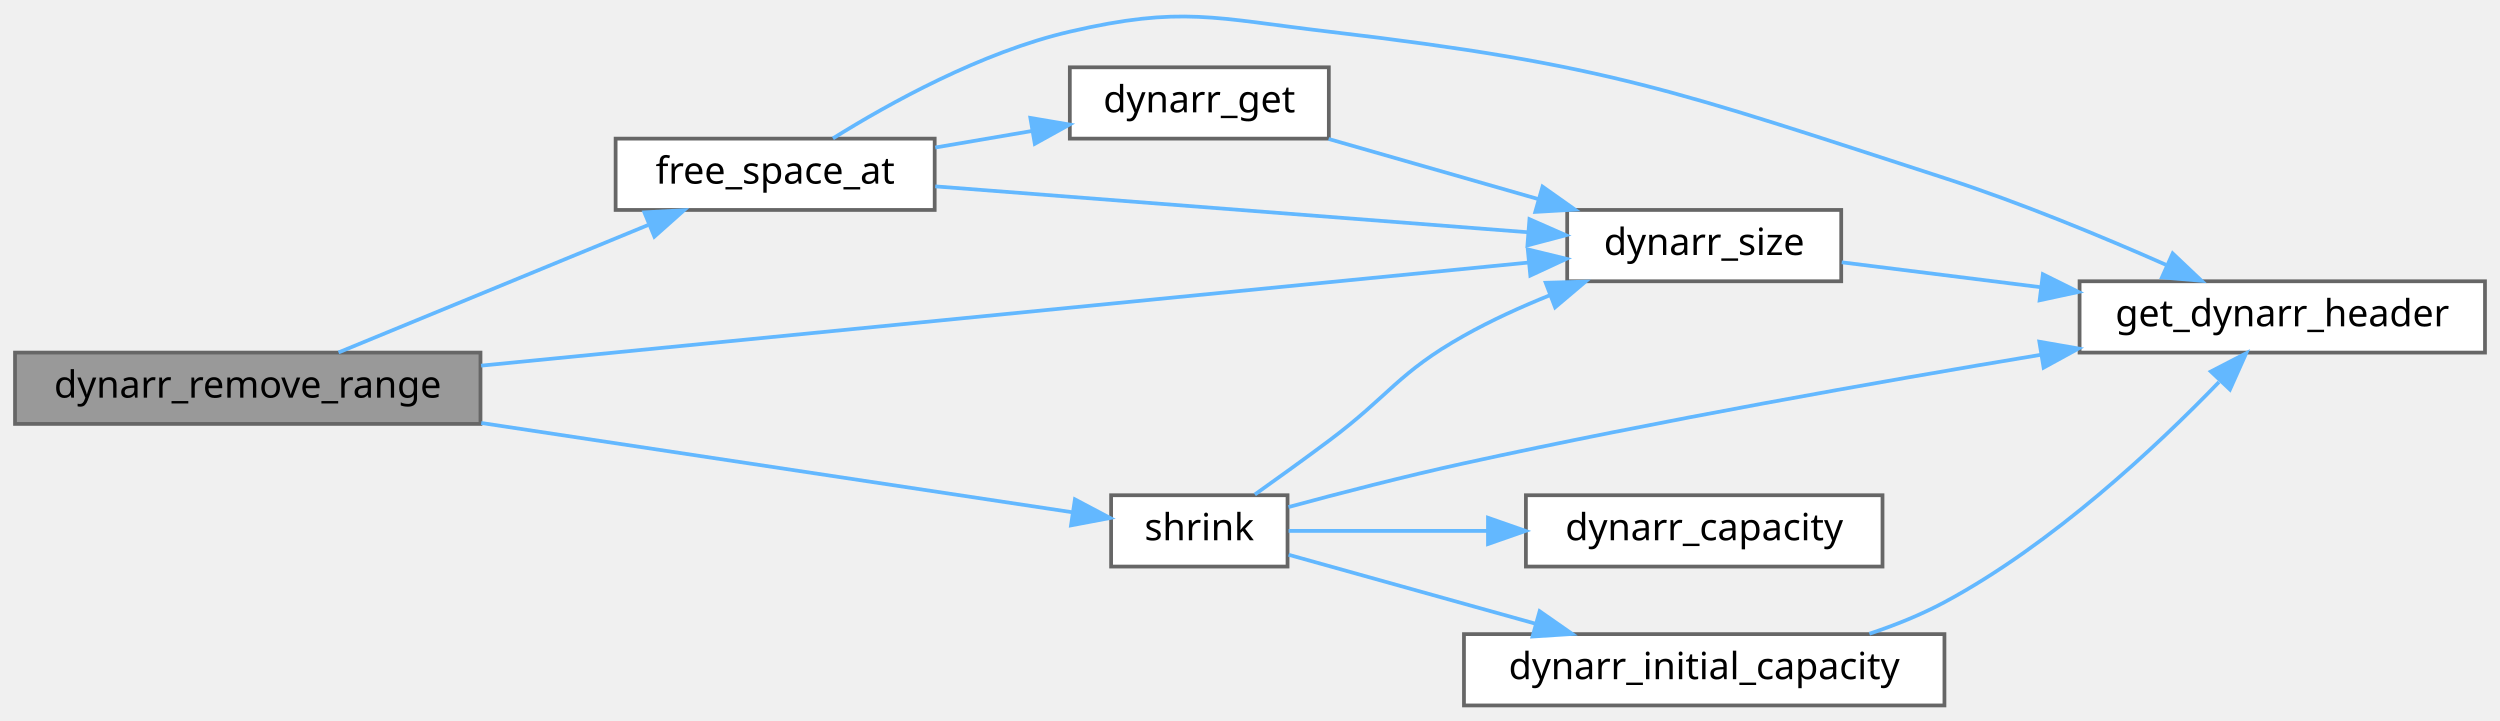
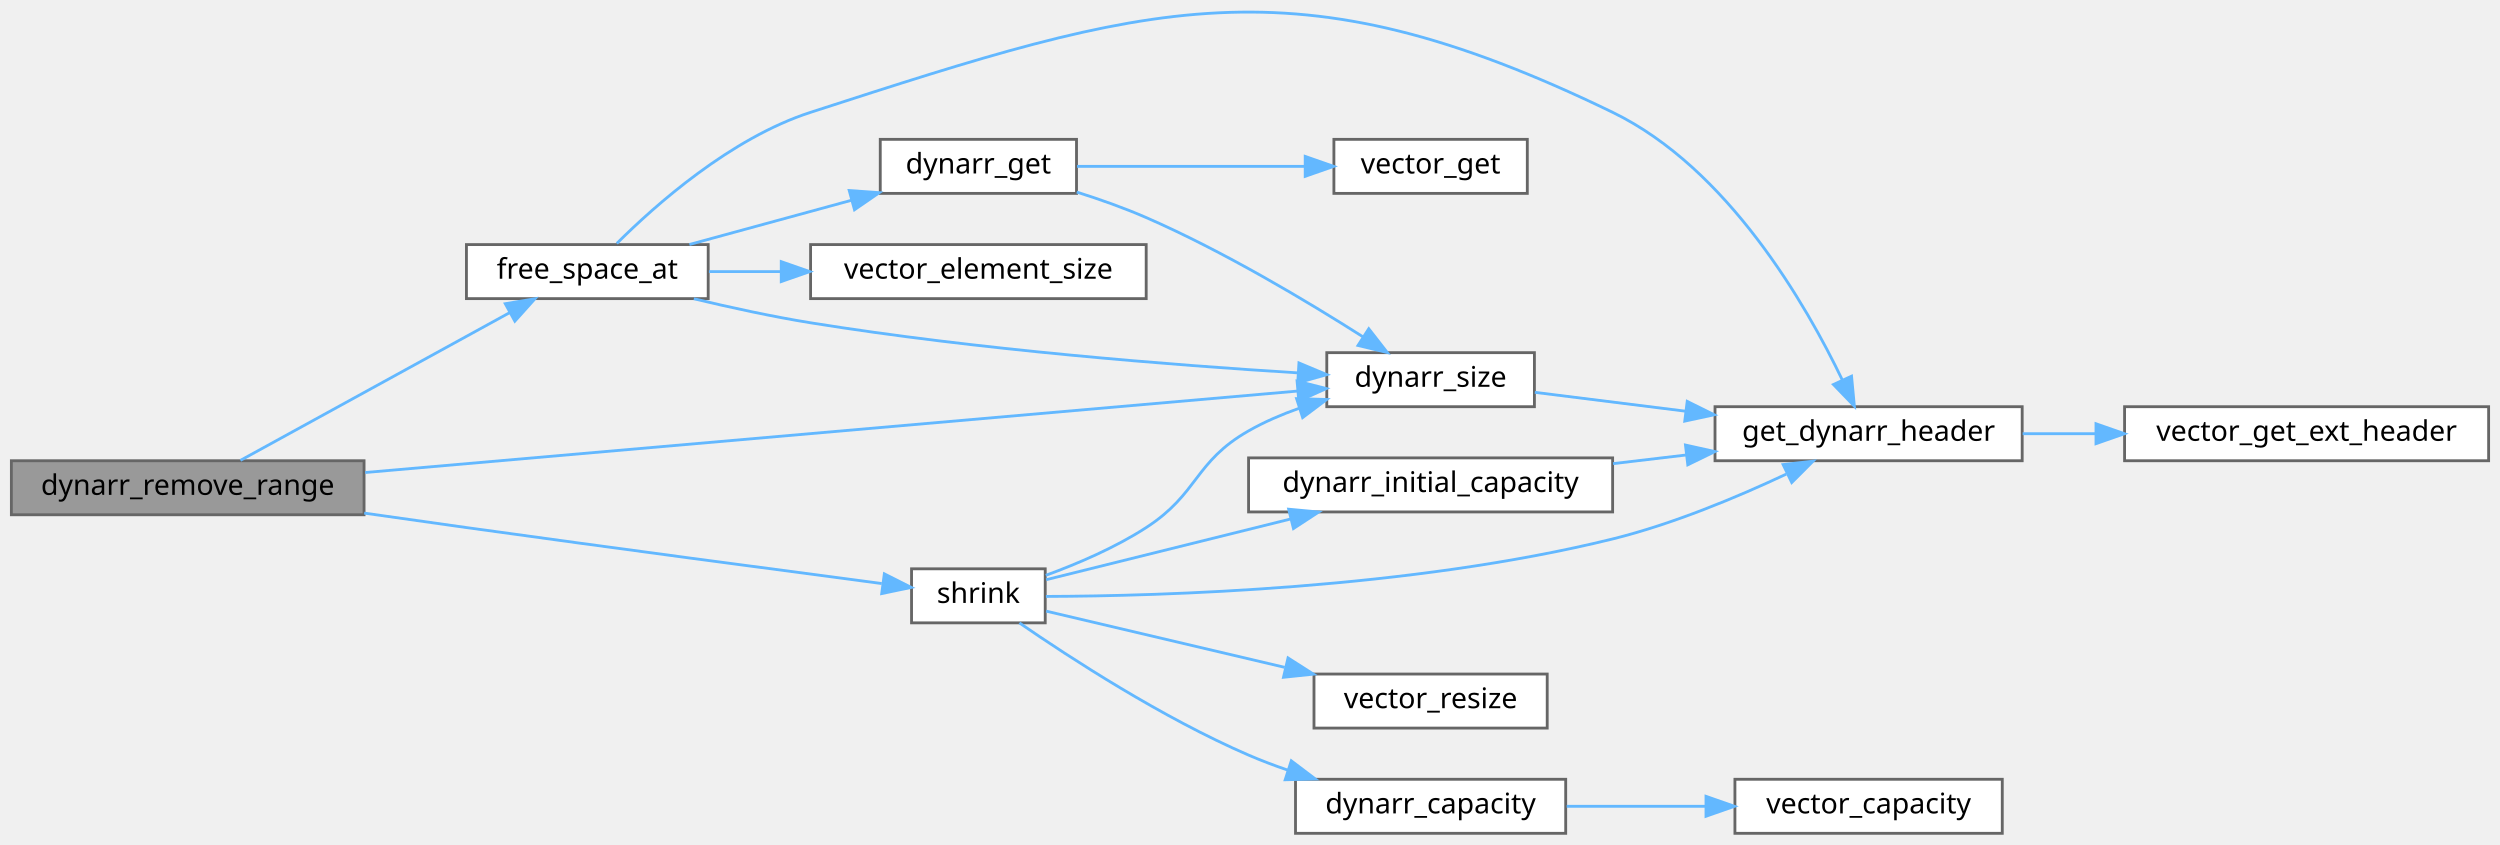
- <svg xmlns="http://www.w3.org/2000/svg" xmlns:xlink="http://www.w3.org/1999/xlink" width="666pt" height="192pt" viewBox="0.00 0.00 666.00 191.86">
-   <g id="graph0" class="graph" transform="scale(1 1) rotate(0) translate(4 187.86)">
+ <svg xmlns="http://www.w3.org/2000/svg" xmlns:xlink="http://www.w3.org/1999/xlink" width="879pt" height="297pt" viewBox="0.00 0.00 879.00 296.99">
+   <g id="graph0" class="graph" transform="scale(1 1) rotate(0) translate(4 292.99)">
    <g id="Node000001" class="node">
      <g id="a_Node000001">
        <a xlink:title=" ">
-           <polygon fill="#999999" stroke="#666666" points="124,-94 0,-94 0,-75 124,-75 124,-94" />
-           <text text-anchor="middle" x="62" y="-82" font-family="Mononoki" font-size="10.00">dynarr_remove_range</text>
+           <polygon fill="#999999" stroke="#666666" points="124,-131 0,-131 0,-112 124,-112 124,-131" />
+           <text text-anchor="middle" x="62" y="-119" font-family="Mononoki" font-size="10.00">dynarr_remove_range</text>
        </a>
      </g>
    </g>
    <g id="Node000002" class="node">
      <g id="a_Node000002">
        <a xlink:href="group__Dynarr__API.html#gaf5c43e2644d185b9b01065af34ed6e29" target="_top" xlink:title=" ">
-           <polygon fill="white" stroke="#666666" points="486.5,-132 413.5,-132 413.5,-113 486.5,-113 486.5,-132" />
-           <text text-anchor="middle" x="450" y="-120" font-family="Mononoki" font-size="10.00">dynarr_size</text>
+           <polygon fill="white" stroke="#666666" points="535.5,-169 462.5,-169 462.5,-150 535.5,-150 535.5,-169" />
+           <text text-anchor="middle" x="499" y="-157" font-family="Mononoki" font-size="10.00">dynarr_size</text>
        </a>
      </g>
    </g>
    <g id="edge1_Node000001_Node000002" class="edge">
      <g id="a_edge1_Node000001_Node000002">
        <a xlink:title=" ">
-           <path fill="none" stroke="#63b8ff" d="M124.16,-90.52C201.71,-98.16 333.64,-111.14 403.1,-117.98" />
-           <polygon fill="#63b8ff" stroke="#63b8ff" points="403,-121.49 413.29,-118.98 403.68,-114.52 403,-121.49" />
-         </a>
-       </g>
-     </g>
-     <g id="Node000004" class="node">
-       <g id="a_Node000004">
+           <path fill="none" stroke="#63b8ff" d="M124.4,-126.86C212.71,-134.58 373.58,-148.63 452.24,-155.5" />
+           <polygon fill="#63b8ff" stroke="#63b8ff" points="452.05,-159 462.32,-156.38 452.66,-152.03 452.05,-159" />
+         </a>
+       </g>
+     </g>
+     <g id="Node000005" class="node">
+       <g id="a_Node000005">
        <a xlink:href="group__Auto-resize.html#ga9ff20c2ac9693f6d8f0ea97f9b46539c" target="_top" xlink:title=" ">
-           <polygon fill="white" stroke="#666666" points="245,-151 160,-151 160,-132 245,-132 245,-151" />
-           <text text-anchor="middle" x="202.5" y="-139" font-family="Mononoki" font-size="10.00">free_space_at</text>
-         </a>
-       </g>
-     </g>
-     <g id="edge3_Node000001_Node000004" class="edge">
-       <g id="a_edge3_Node000001_Node000004">
-         <a xlink:title=" ">
-           <path fill="none" stroke="#63b8ff" d="M86.18,-94.04C108.75,-103.33 143.27,-117.54 168.66,-127.99" />
-           <polygon fill="#63b8ff" stroke="#63b8ff" points="167.66,-131.36 178.24,-131.93 170.33,-124.89 167.66,-131.36" />
-         </a>
-       </g>
-     </g>
-     <g id="Node000006" class="node">
-       <g id="a_Node000006">
+           <polygon fill="white" stroke="#666666" points="245,-207 160,-207 160,-188 245,-188 245,-207" />
+           <text text-anchor="middle" x="202.5" y="-195" font-family="Mononoki" font-size="10.00">free_space_at</text>
+         </a>
+       </g>
+     </g>
+     <g id="edge4_Node000001_Node000005" class="edge">
+       <g id="a_edge4_Node000001_Node000005">
+         <a xlink:title=" ">
+           <path fill="none" stroke="#63b8ff" d="M80.54,-131.13C104.48,-144.26 147.56,-167.9 175.32,-183.14" />
+           <polygon fill="#63b8ff" stroke="#63b8ff" points="173.65,-186.21 184.1,-187.95 177.02,-180.07 173.65,-186.21" />
+         </a>
+       </g>
+     </g>
+     <g id="Node000009" class="node">
+       <g id="a_Node000009">
        <a xlink:href="group__Auto-resize.html#ga8eb6c0a577084ccd7a64bec67b8bdbbe" target="_top" xlink:title=" ">
-           <polygon fill="white" stroke="#666666" points="339,-56 292,-56 292,-37 339,-37 339,-56" />
-           <text text-anchor="middle" x="315.5" y="-44" font-family="Mononoki" font-size="10.00">shrink</text>
-         </a>
-       </g>
-     </g>
-     <g id="edge8_Node000001_Node000006" class="edge">
-       <g id="a_edge8_Node000001_Node000006">
-         <a xlink:title=" ">
-           <path fill="none" stroke="#63b8ff" d="M124.2,-75.25C173.85,-67.75 241.93,-57.47 281.76,-51.45" />
-           <polygon fill="#63b8ff" stroke="#63b8ff" points="282.36,-54.9 291.73,-49.94 281.32,-47.97 282.36,-54.9" />
+           <polygon fill="white" stroke="#666666" points="363.5,-93 316.5,-93 316.5,-74 363.5,-74 363.5,-93" />
+           <text text-anchor="middle" x="340" y="-81" font-family="Mononoki" font-size="10.00">shrink</text>
+         </a>
+       </g>
+     </g>
+     <g id="edge11_Node000001_Node000009" class="edge">
+       <g id="a_edge11_Node000001_Node000009">
+         <a xlink:title=" ">
+           <path fill="none" stroke="#63b8ff" d="M124.04,-112.59C135.97,-110.88 148.37,-109.12 160,-107.5 210.94,-100.41 270.09,-92.55 306.02,-87.82" />
+           <polygon fill="#63b8ff" stroke="#63b8ff" points="306.93,-91.23 316.38,-86.46 306.01,-84.29 306.93,-91.23" />
        </a>
      </g>
    </g>
    <g id="Node000003" class="node">
      <g id="a_Node000003">
        <a xlink:href="dynarr_8c.html#a73f42f3f25cd0920d8039d63ea31be07" target="_top" xlink:title=" ">
-           <polygon fill="white" stroke="#666666" points="658,-113 550,-113 550,-94 658,-94 658,-113" />
-           <text text-anchor="middle" x="604" y="-101" font-family="Mononoki" font-size="10.00">get_dynarr_header</text>
+           <polygon fill="white" stroke="#666666" points="707,-150 599,-150 599,-131 707,-131 707,-150" />
+           <text text-anchor="middle" x="653" y="-138" font-family="Mononoki" font-size="10.00">get_dynarr_header</text>
        </a>
      </g>
    </g>
    <g id="edge2_Node000002_Node000003" class="edge">
      <g id="a_edge2_Node000002_Node000003">
        <a xlink:title=" ">
-           <path fill="none" stroke="#63b8ff" d="M486.64,-118.05C502.48,-116.06 521.62,-113.67 539.76,-111.4" />
-           <polygon fill="#63b8ff" stroke="#63b8ff" points="540.22,-114.87 549.71,-110.16 539.36,-107.93 540.22,-114.87" />
-         </a>
-       </g>
-     </g>
-     <g id="edge6_Node000004_Node000002" class="edge">
-       <g id="a_edge6_Node000004_Node000002">
-         <a xlink:title=" ">
-           <path fill="none" stroke="#63b8ff" d="M245.15,-138.28C288.93,-134.89 357.64,-129.57 403,-126.06" />
-           <polygon fill="#63b8ff" stroke="#63b8ff" points="403.45,-129.54 413.15,-125.27 402.91,-122.56 403.45,-129.54" />
-         </a>
-       </g>
-     </g>
-     <g id="edge7_Node000004_Node000003" class="edge">
-       <g id="a_edge7_Node000004_Node000003">
-         <a xlink:title=" ">
-           <path fill="none" stroke="#63b8ff" d="M217.89,-151.06C232.9,-160.42 257.5,-174.05 281,-179.5 310.87,-186.43 319.54,-183.07 350,-179.5 424.41,-170.77 442.74,-163.62 514,-140.5 534.09,-133.98 556.01,-124.9 573.06,-117.36" />
-           <polygon fill="#63b8ff" stroke="#63b8ff" points="574.8,-120.42 582.49,-113.13 571.94,-114.03 574.8,-120.42" />
-         </a>
-       </g>
-     </g>
-     <g id="Node000005" class="node">
-       <g id="a_Node000005">
+           <path fill="none" stroke="#63b8ff" d="M535.64,-155.05C551.48,-153.06 570.62,-150.67 588.76,-148.4" />
+           <polygon fill="#63b8ff" stroke="#63b8ff" points="589.22,-151.87 598.71,-147.16 588.36,-144.93 589.22,-151.87" />
+         </a>
+       </g>
+     </g>
+     <g id="Node000004" class="node">
+       <g id="a_Node000004">
+         <a target="_parent" xlink:href="https://evjeesm.github.io/vector/group__Vector__API.html#gafc2e34dbacffe6480af8681fbf46e808" xlink:title=" ">
+           <polygon fill="white" stroke="#666666" points="871,-150 743,-150 743,-131 871,-131 871,-150" />
+           <text text-anchor="middle" x="807" y="-138" font-family="Mononoki" font-size="10.00">vector_get_ext_header</text>
+         </a>
+       </g>
+     </g>
+     <g id="edge3_Node000003_Node000004" class="edge">
+       <g id="a_edge3_Node000003_Node000004">
+         <a xlink:title=" ">
+           <path fill="none" stroke="#63b8ff" d="M707.16,-140.5C715.47,-140.5 724.18,-140.5 732.84,-140.5" />
+           <polygon fill="#63b8ff" stroke="#63b8ff" points="732.95,-144 742.95,-140.5 732.95,-137 732.95,-144" />
+         </a>
+       </g>
+     </g>
+     <g id="edge8_Node000005_Node000002" class="edge">
+       <g id="a_edge8_Node000005_Node000002">
+         <a xlink:title=" ">
+           <path fill="none" stroke="#63b8ff" d="M239.96,-187.95C252.85,-184.87 267.5,-181.68 281,-179.5 339.78,-170.01 408.3,-164.63 452.37,-161.89" />
+           <polygon fill="#63b8ff" stroke="#63b8ff" points="452.71,-165.38 462.48,-161.28 452.29,-158.39 452.71,-165.38" />
+         </a>
+       </g>
+     </g>
+     <g id="edge9_Node000005_Node000003" class="edge">
+       <g id="a_edge9_Node000005_Node000003">
+         <a xlink:title=" ">
+           <path fill="none" stroke="#63b8ff" d="M212.87,-207.4C226.4,-220.88 252.89,-244.41 281,-253.5 400.25,-292.08 450.24,-308.22 563,-253.5 603.44,-233.87 631.01,-185.98 643.82,-159.27" />
+           <polygon fill="#63b8ff" stroke="#63b8ff" points="647,-160.73 648,-150.18 640.64,-157.8 647,-160.73" />
+         </a>
+       </g>
+     </g>
+     <g id="Node000006" class="node">
+       <g id="a_Node000006">
        <a xlink:href="group__Dynarr__API.html#ga93c32dd116523090126d427cce08e114" target="_top" xlink:title=" ">
-           <polygon fill="white" stroke="#666666" points="350,-170 281,-170 281,-151 350,-151 350,-170" />
-           <text text-anchor="middle" x="315.5" y="-158" font-family="Mononoki" font-size="10.00">dynarr_get</text>
-         </a>
-       </g>
-     </g>
-     <g id="edge4_Node000004_Node000005" class="edge">
-       <g id="a_edge4_Node000004_Node000005">
-         <a xlink:title=" ">
-           <path fill="none" stroke="#63b8ff" d="M245.15,-148.63C253.55,-150.07 262.39,-151.58 270.86,-153.03" />
-           <polygon fill="#63b8ff" stroke="#63b8ff" points="270.49,-156.52 280.93,-154.75 271.67,-149.62 270.49,-156.52" />
-         </a>
-       </g>
-     </g>
-     <g id="edge5_Node000005_Node000002" class="edge">
-       <g id="a_edge5_Node000005_Node000002">
-         <a xlink:title=" ">
-           <path fill="none" stroke="#63b8ff" d="M349.94,-150.91C366.88,-146.05 387.66,-140.09 405.81,-134.89" />
-           <polygon fill="#63b8ff" stroke="#63b8ff" points="406.93,-138.21 415.58,-132.09 405,-131.48 406.93,-138.21" />
-         </a>
-       </g>
-     </g>
-     <g id="edge12_Node000006_Node000002" class="edge">
-       <g id="a_edge12_Node000006_Node000002">
-         <a xlink:title=" ">
-           <path fill="none" stroke="#63b8ff" d="M330.28,-56.19C336.36,-60.51 343.58,-65.71 350,-70.5 366.24,-82.63 368.33,-88.56 386,-98.5 393.18,-102.54 401.17,-106.17 408.99,-109.32" />
-           <polygon fill="#63b8ff" stroke="#63b8ff" points="407.78,-112.6 418.37,-112.9 410.28,-106.06 407.78,-112.6" />
-         </a>
-       </g>
-     </g>
-     <g id="edge13_Node000006_Node000003" class="edge">
-       <g id="a_edge13_Node000006_Node000003">
-         <a xlink:title=" ">
-           <path fill="none" stroke="#63b8ff" d="M339.25,-52.85C352.77,-56.52 370.29,-61.06 386,-64.5 437.4,-75.76 496.18,-86.17 539.58,-93.4" />
-           <polygon fill="#63b8ff" stroke="#63b8ff" points="539.28,-96.9 549.72,-95.08 540.42,-89.99 539.28,-96.9" />
+           <polygon fill="white" stroke="#666666" points="374.5,-244 305.5,-244 305.5,-225 374.5,-225 374.5,-244" />
+           <text text-anchor="middle" x="340" y="-232" font-family="Mononoki" font-size="10.00">dynarr_get</text>
+         </a>
+       </g>
+     </g>
+     <g id="edge5_Node000005_Node000006" class="edge">
+       <g id="a_edge5_Node000005_Node000006">
+         <a xlink:title=" ">
+           <path fill="none" stroke="#63b8ff" d="M238.39,-207.03C255.81,-211.78 277.04,-217.58 295.51,-222.62" />
+           <polygon fill="#63b8ff" stroke="#63b8ff" points="294.59,-226 305.16,-225.26 296.44,-219.25 294.59,-226" />
+         </a>
+       </g>
+     </g>
+     <g id="Node000008" class="node">
+       <g id="a_Node000008">
+         <a target="_parent" xlink:href="https://evjeesm.github.io/vector/group__Vector__API.html#gaae93d7f0c056c1d11d3232a7a7aa5e09" xlink:title=" ">
+           <polygon fill="white" stroke="#666666" points="399,-207 281,-207 281,-188 399,-188 399,-207" />
+           <text text-anchor="middle" x="340" y="-195" font-family="Mononoki" font-size="10.00">vector_element_size</text>
+         </a>
+       </g>
+     </g>
+     <g id="edge10_Node000005_Node000008" class="edge">
+       <g id="a_edge10_Node000005_Node000008">
+         <a xlink:title=" ">
+           <path fill="none" stroke="#63b8ff" d="M245.26,-197.5C253.31,-197.5 261.93,-197.5 270.57,-197.5" />
+           <polygon fill="#63b8ff" stroke="#63b8ff" points="270.69,-201 280.69,-197.5 270.69,-194 270.69,-201" />
+         </a>
+       </g>
+     </g>
+     <g id="edge6_Node000006_Node000002" class="edge">
+       <g id="a_edge6_Node000006_Node000002">
+         <a xlink:title=" ">
+           <path fill="none" stroke="#63b8ff" d="M374.59,-225.46C382.71,-222.9 391.27,-219.87 399,-216.5 426.3,-204.58 455.65,-187.02 475.24,-174.55" />
+           <polygon fill="#63b8ff" stroke="#63b8ff" points="477.26,-177.41 483.77,-169.05 473.47,-171.53 477.26,-177.41" />
        </a>
      </g>
    </g>
    <g id="Node000007" class="node">
      <g id="a_Node000007">
+         <a target="_parent" xlink:href="https://evjeesm.github.io/vector/group__Vector__API.html#ga9437d9506a3b2799f595c88b82f160b3" xlink:title=" ">
+           <polygon fill="white" stroke="#666666" points="533,-244 465,-244 465,-225 533,-225 533,-244" />
+           <text text-anchor="middle" x="499" y="-232" font-family="Mononoki" font-size="10.00">vector_get</text>
+         </a>
+       </g>
+     </g>
+     <g id="edge7_Node000006_Node000007" class="edge">
+       <g id="a_edge7_Node000006_Node000007">
+         <a xlink:title=" ">
+           <path fill="none" stroke="#63b8ff" d="M374.68,-234.5C398.12,-234.5 429.58,-234.5 454.86,-234.5" />
+           <polygon fill="#63b8ff" stroke="#63b8ff" points="454.91,-238 464.91,-234.5 454.91,-231 454.91,-238" />
+         </a>
+       </g>
+     </g>
+     <g id="edge16_Node000009_Node000002" class="edge">
+       <g id="a_edge16_Node000009_Node000002">
+         <a xlink:title=" ">
+           <path fill="none" stroke="#63b8ff" d="M363.7,-90.71C374.82,-94.77 388.11,-100.45 399,-107.5 417.47,-119.46 415.87,-130.61 435,-141.5 440.51,-144.64 446.62,-147.27 452.79,-149.45" />
+           <polygon fill="#63b8ff" stroke="#63b8ff" points="451.88,-152.84 462.47,-152.54 454.01,-146.17 451.88,-152.84" />
+         </a>
+       </g>
+     </g>
+     <g id="edge17_Node000009_Node000003" class="edge">
+       <g id="a_edge17_Node000009_Node000003">
+         <a xlink:title=" ">
+           <path fill="none" stroke="#63b8ff" d="M363.75,-83.29C404.37,-83.41 491.8,-85.93 563,-103.5 584.19,-108.73 606.88,-118.23 624.05,-126.3" />
+           <polygon fill="#63b8ff" stroke="#63b8ff" points="622.94,-129.65 633.47,-130.84 625.98,-123.34 622.94,-129.65" />
+         </a>
+       </g>
+     </g>
+     <g id="Node000010" class="node">
+       <g id="a_Node000010">
        <a xlink:href="group__Dynarr__API.html#ga3ff11107726213a640d814b63cb123b2" target="_top" xlink:title=" ">
-           <polygon fill="white" stroke="#666666" points="497.5,-56 402.5,-56 402.5,-37 497.5,-37 497.5,-56" />
-           <text text-anchor="middle" x="450" y="-44" font-family="Mononoki" font-size="10.00">dynarr_capacity</text>
-         </a>
-       </g>
-     </g>
-     <g id="edge9_Node000006_Node000007" class="edge">
-       <g id="a_edge9_Node000006_Node000007">
-         <a xlink:title=" ">
-           <path fill="none" stroke="#63b8ff" d="M339.28,-46.5C353.89,-46.5 373.54,-46.5 392.18,-46.5" />
-           <polygon fill="#63b8ff" stroke="#63b8ff" points="392.4,-50 402.4,-46.5 392.4,-43 392.4,-50" />
-         </a>
-       </g>
-     </g>
-     <g id="Node000008" class="node">
-       <g id="a_Node000008">
+           <polygon fill="white" stroke="#666666" points="546.5,-19 451.5,-19 451.5,0 546.5,0 546.5,-19" />
+           <text text-anchor="middle" x="499" y="-7" font-family="Mononoki" font-size="10.00">dynarr_capacity</text>
+         </a>
+       </g>
+     </g>
+     <g id="edge12_Node000009_Node000010" class="edge">
+       <g id="a_edge12_Node000009_Node000010">
+         <a xlink:title=" ">
+           <path fill="none" stroke="#63b8ff" d="M354.42,-73.98C372.14,-61.77 404.66,-40.61 435,-27.5 439.4,-25.6 444.06,-23.83 448.78,-22.22" />
+           <polygon fill="#63b8ff" stroke="#63b8ff" points="450.02,-25.49 458.47,-19.1 447.87,-18.83 450.02,-25.49" />
+         </a>
+       </g>
+     </g>
+     <g id="Node000012" class="node">
+       <g id="a_Node000012">
        <a xlink:href="group__Dynarr__API.html#ga745bff084f68eec950fa9ea0b42fb4e7" target="_top" xlink:title=" ">
-           <polygon fill="white" stroke="#666666" points="514,-19 386,-19 386,0 514,0 514,-19" />
-           <text text-anchor="middle" x="450" y="-7" font-family="Mononoki" font-size="10.00">dynarr_initial_capacity</text>
-         </a>
-       </g>
-     </g>
-     <g id="edge10_Node000006_Node000008" class="edge">
-       <g id="a_edge10_Node000006_Node000008">
-         <a xlink:title=" ">
-           <path fill="none" stroke="#63b8ff" d="M339.28,-40.14C357.31,-35.1 383.03,-27.92 405.04,-21.78" />
-           <polygon fill="#63b8ff" stroke="#63b8ff" points="406.16,-25.1 414.85,-19.04 404.27,-18.36 406.16,-25.1" />
-         </a>
-       </g>
-     </g>
-     <g id="edge11_Node000008_Node000003" class="edge">
-       <g id="a_edge11_Node000008_Node000003">
-         <a xlink:title=" ">
-           <path fill="none" stroke="#63b8ff" d="M494,-19.1C500.89,-21.39 507.79,-24.17 514,-27.5 542.77,-42.94 570.49,-68.94 587.14,-86.16" />
-           <polygon fill="#63b8ff" stroke="#63b8ff" points="584.97,-88.96 594.39,-93.83 590.06,-84.16 584.97,-88.96" />
+           <polygon fill="white" stroke="#666666" points="563,-132 435,-132 435,-113 563,-113 563,-132" />
+           <text text-anchor="middle" x="499" y="-120" font-family="Mononoki" font-size="10.00">dynarr_initial_capacity</text>
+         </a>
+       </g>
+     </g>
+     <g id="edge14_Node000009_Node000012" class="edge">
+       <g id="a_edge14_Node000009_Node000012">
+         <a xlink:title=" ">
+           <path fill="none" stroke="#63b8ff" d="M363.83,-89.17C386.27,-94.75 421.22,-103.43 449.82,-110.53" />
+           <polygon fill="#63b8ff" stroke="#63b8ff" points="449.1,-113.96 459.65,-112.97 450.78,-107.16 449.1,-113.96" />
+         </a>
+       </g>
+     </g>
+     <g id="Node000013" class="node">
+       <g id="a_Node000013">
+         <a target="_parent" xlink:href="https://evjeesm.github.io/vector/group__Vector__API.html#ga6e5077303af4dfe720af5a0608553922" xlink:title=" ">
+           <polygon fill="white" stroke="#666666" points="540,-56 458,-56 458,-37 540,-37 540,-56" />
+           <text text-anchor="middle" x="499" y="-44" font-family="Mononoki" font-size="10.00">vector_resize</text>
+         </a>
+       </g>
+     </g>
+     <g id="edge18_Node000009_Node000013" class="edge">
+       <g id="a_edge18_Node000009_Node000013">
+         <a xlink:title=" ">
+           <path fill="none" stroke="#63b8ff" d="M363.83,-78.12C385.72,-72.96 419.51,-65 447.7,-58.35" />
+           <polygon fill="#63b8ff" stroke="#63b8ff" points="448.87,-61.67 457.8,-55.97 447.27,-54.86 448.87,-61.67" />
+         </a>
+       </g>
+     </g>
+     <g id="Node000011" class="node">
+       <g id="a_Node000011">
+         <a target="_parent" xlink:href="https://evjeesm.github.io/vector/group__Vector__API.html#gab24bd801f91d4ae1ac79b54430b0409f" xlink:title=" ">
+           <polygon fill="white" stroke="#666666" points="700,-19 606,-19 606,0 700,0 700,-19" />
+           <text text-anchor="middle" x="653" y="-7" font-family="Mononoki" font-size="10.00">vector_capacity</text>
+         </a>
+       </g>
+     </g>
+     <g id="edge13_Node000010_Node000011" class="edge">
+       <g id="a_edge13_Node000010_Node000011">
+         <a xlink:title=" ">
+           <path fill="none" stroke="#63b8ff" d="M546.85,-9.5C562.23,-9.5 579.49,-9.5 595.51,-9.5" />
+           <polygon fill="#63b8ff" stroke="#63b8ff" points="595.83,-13 605.83,-9.5 595.83,-6 595.83,-13" />
+         </a>
+       </g>
+     </g>
+     <g id="edge15_Node000012_Node000003" class="edge">
+       <g id="a_edge15_Node000012_Node000003">
+         <a xlink:title=" ">
+           <path fill="none" stroke="#63b8ff" d="M563.14,-129.98C571.61,-130.98 580.29,-132.01 588.76,-133.01" />
+           <polygon fill="#63b8ff" stroke="#63b8ff" points="588.61,-136.52 598.95,-134.22 589.43,-129.57 588.61,-136.52" />
        </a>
      </g>
    </g>
  </g>
</svg>
